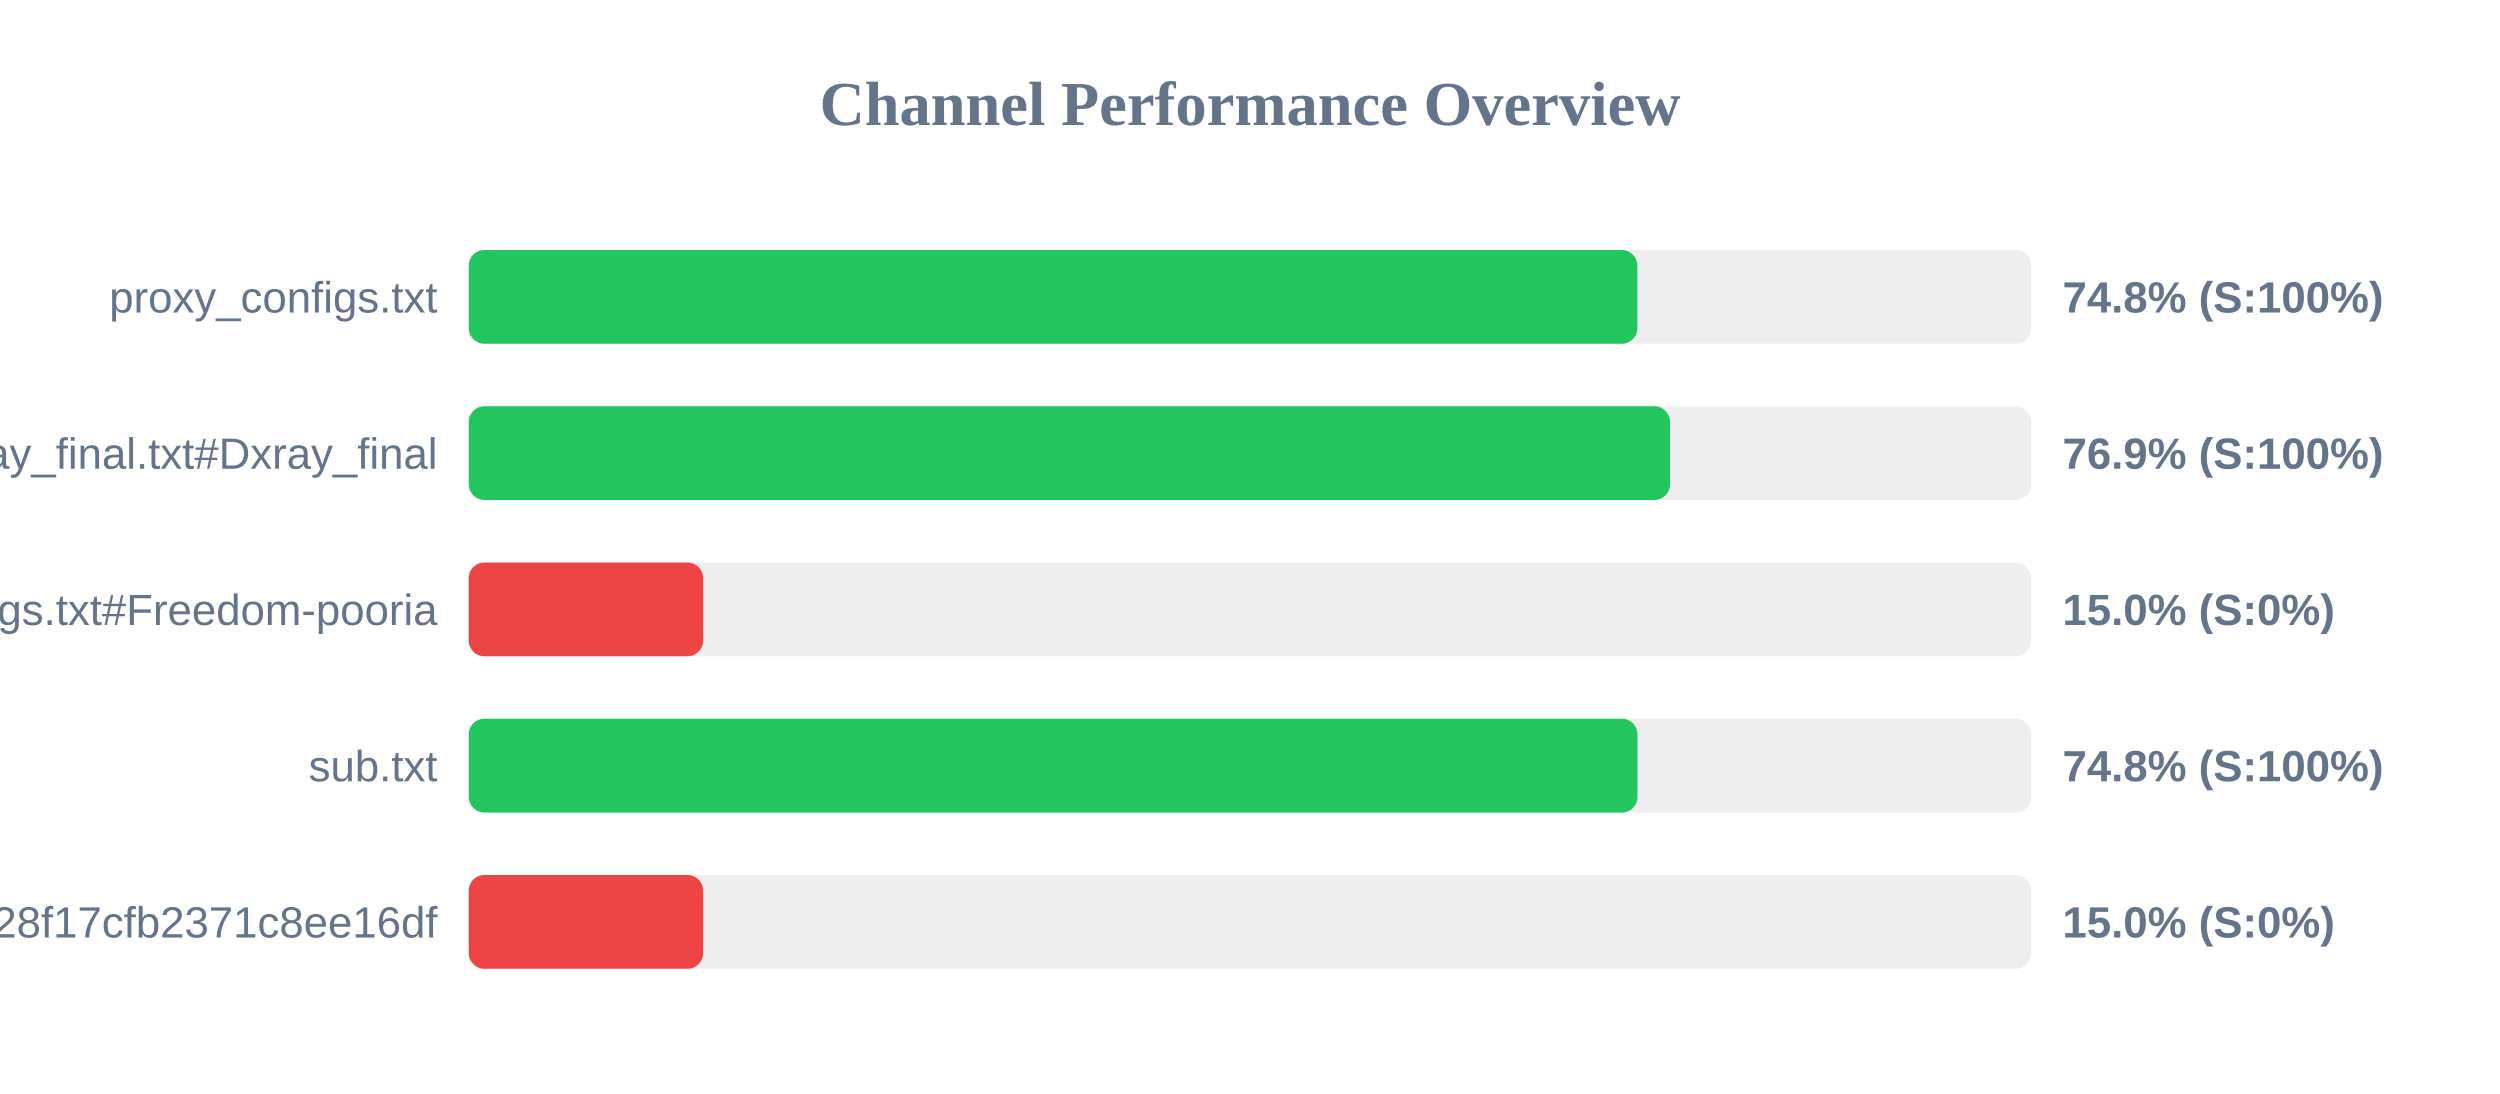
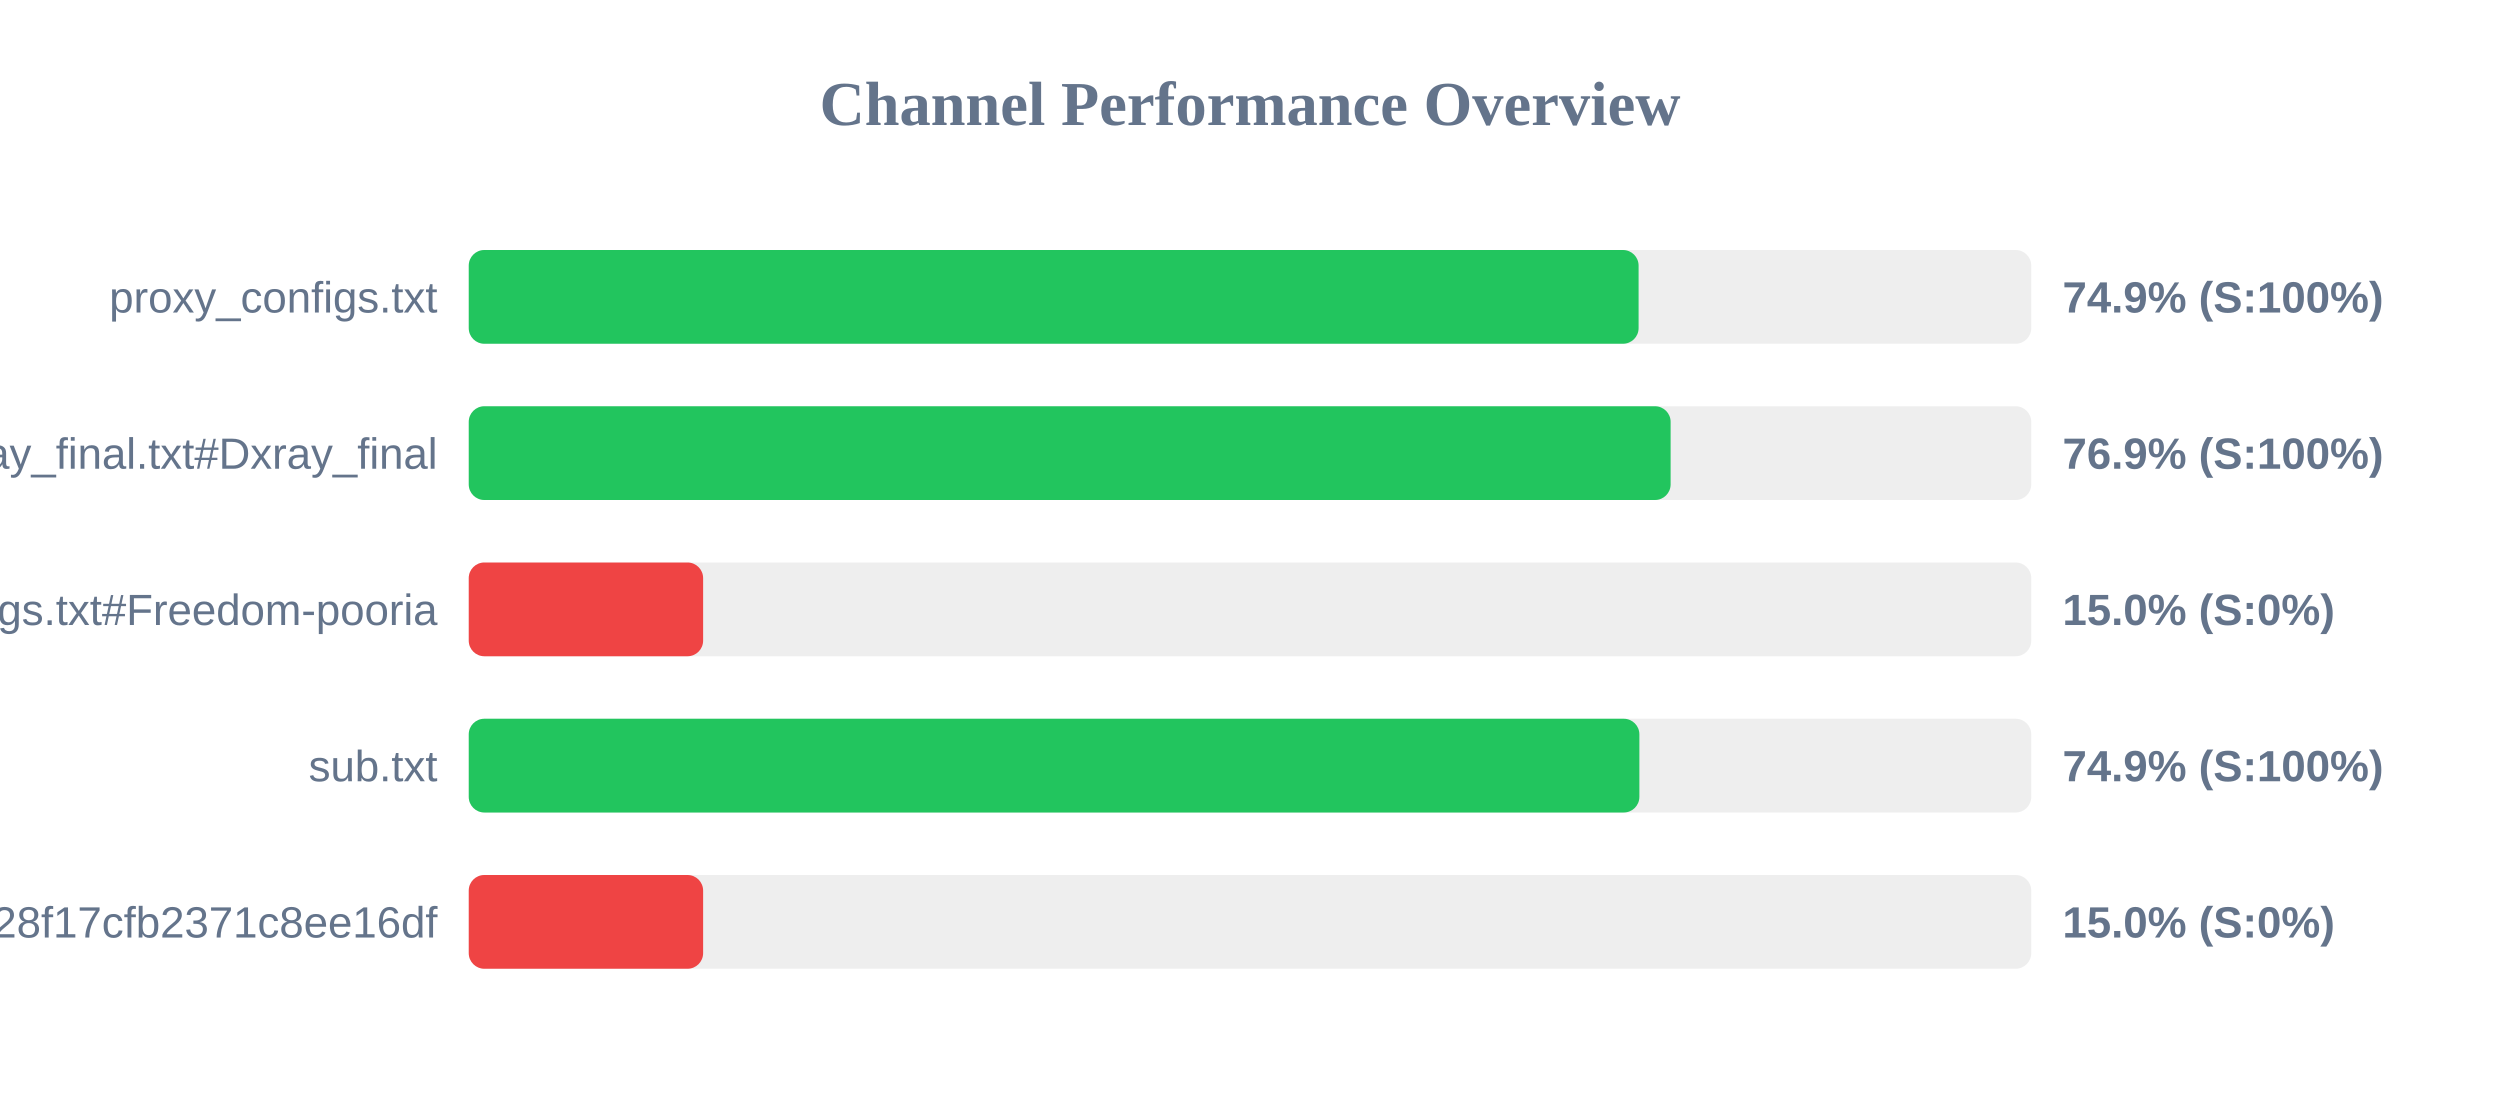
<svg xmlns="http://www.w3.org/2000/svg" width="800" height="350" version="1.1">
  <style>
        .row { font: 14px Arial; fill: #64748b; }
        .score { font: bold 14px Arial; fill: #64748b; }
    </style>
  <text x="400" y="40" text-anchor="middle" font-size="20px" font-weight="bold" fill="#64748b">Channel Performance Overview</text>
  <rect x="150" y="80" width="500" height="30" fill="#eee" rx="5" />
-   <rect x="150" y="80" width="373.95" height="30" fill="#22c55e" rx="5" />
+   <rect x="150" y="80" width="374.35" height="30" fill="#22c55e" rx="5" />
  <text x="140" y="100" text-anchor="end" class="row">proxy_configs.txt</text>
-   <text x="660" y="100" text-anchor="start" class="score">74.8% (S:100%)</text>
+   <text x="660" y="100" text-anchor="start" class="score">74.9% (S:100%)</text>
  <rect x="150" y="130" width="500" height="30" fill="#eee" rx="5" />
-   <rect x="150" y="130" width="384.4" height="30" fill="#22c55e" rx="5" />
+   <rect x="150" y="130" width="384.6" height="30" fill="#22c55e" rx="5" />
  <text x="140" y="150" text-anchor="end" class="row">xray_final.txt#Dxray_final</text>
  <text x="660" y="150" text-anchor="start" class="score">76.9% (S:100%)</text>
  <rect x="150" y="180" width="500" height="30" fill="#eee" rx="5" />
  <rect x="150" y="180" width="75.0" height="30" fill="#ef4444" rx="5" />
  <text x="140" y="200" text-anchor="end" class="row">v2ray_configs.txt#Freedom-pooria</text>
  <text x="660" y="200" text-anchor="start" class="score">15.0% (S:0%)</text>
  <rect x="150" y="230" width="500" height="30" fill="#eee" rx="5" />
-   <rect x="150" y="230" width="374.0" height="30" fill="#22c55e" rx="5" />
+   <rect x="150" y="230" width="374.6" height="30" fill="#22c55e" rx="5" />
  <text x="140" y="250" text-anchor="end" class="row">sub.txt</text>
-   <text x="660" y="250" text-anchor="start" class="score">74.8% (S:100%)</text>
+   <text x="660" y="250" text-anchor="start" class="score">74.9% (S:100%)</text>
  <rect x="150" y="280" width="500" height="30" fill="#eee" rx="5" />
  <rect x="150" y="280" width="75.0" height="30" fill="#ef4444" rx="5" />
  <text x="140" y="300" text-anchor="end" class="row">?token=fedfed7b41b828f17cfb2371c8ee16df</text>
  <text x="660" y="300" text-anchor="start" class="score">15.0% (S:0%)</text>
</svg>
